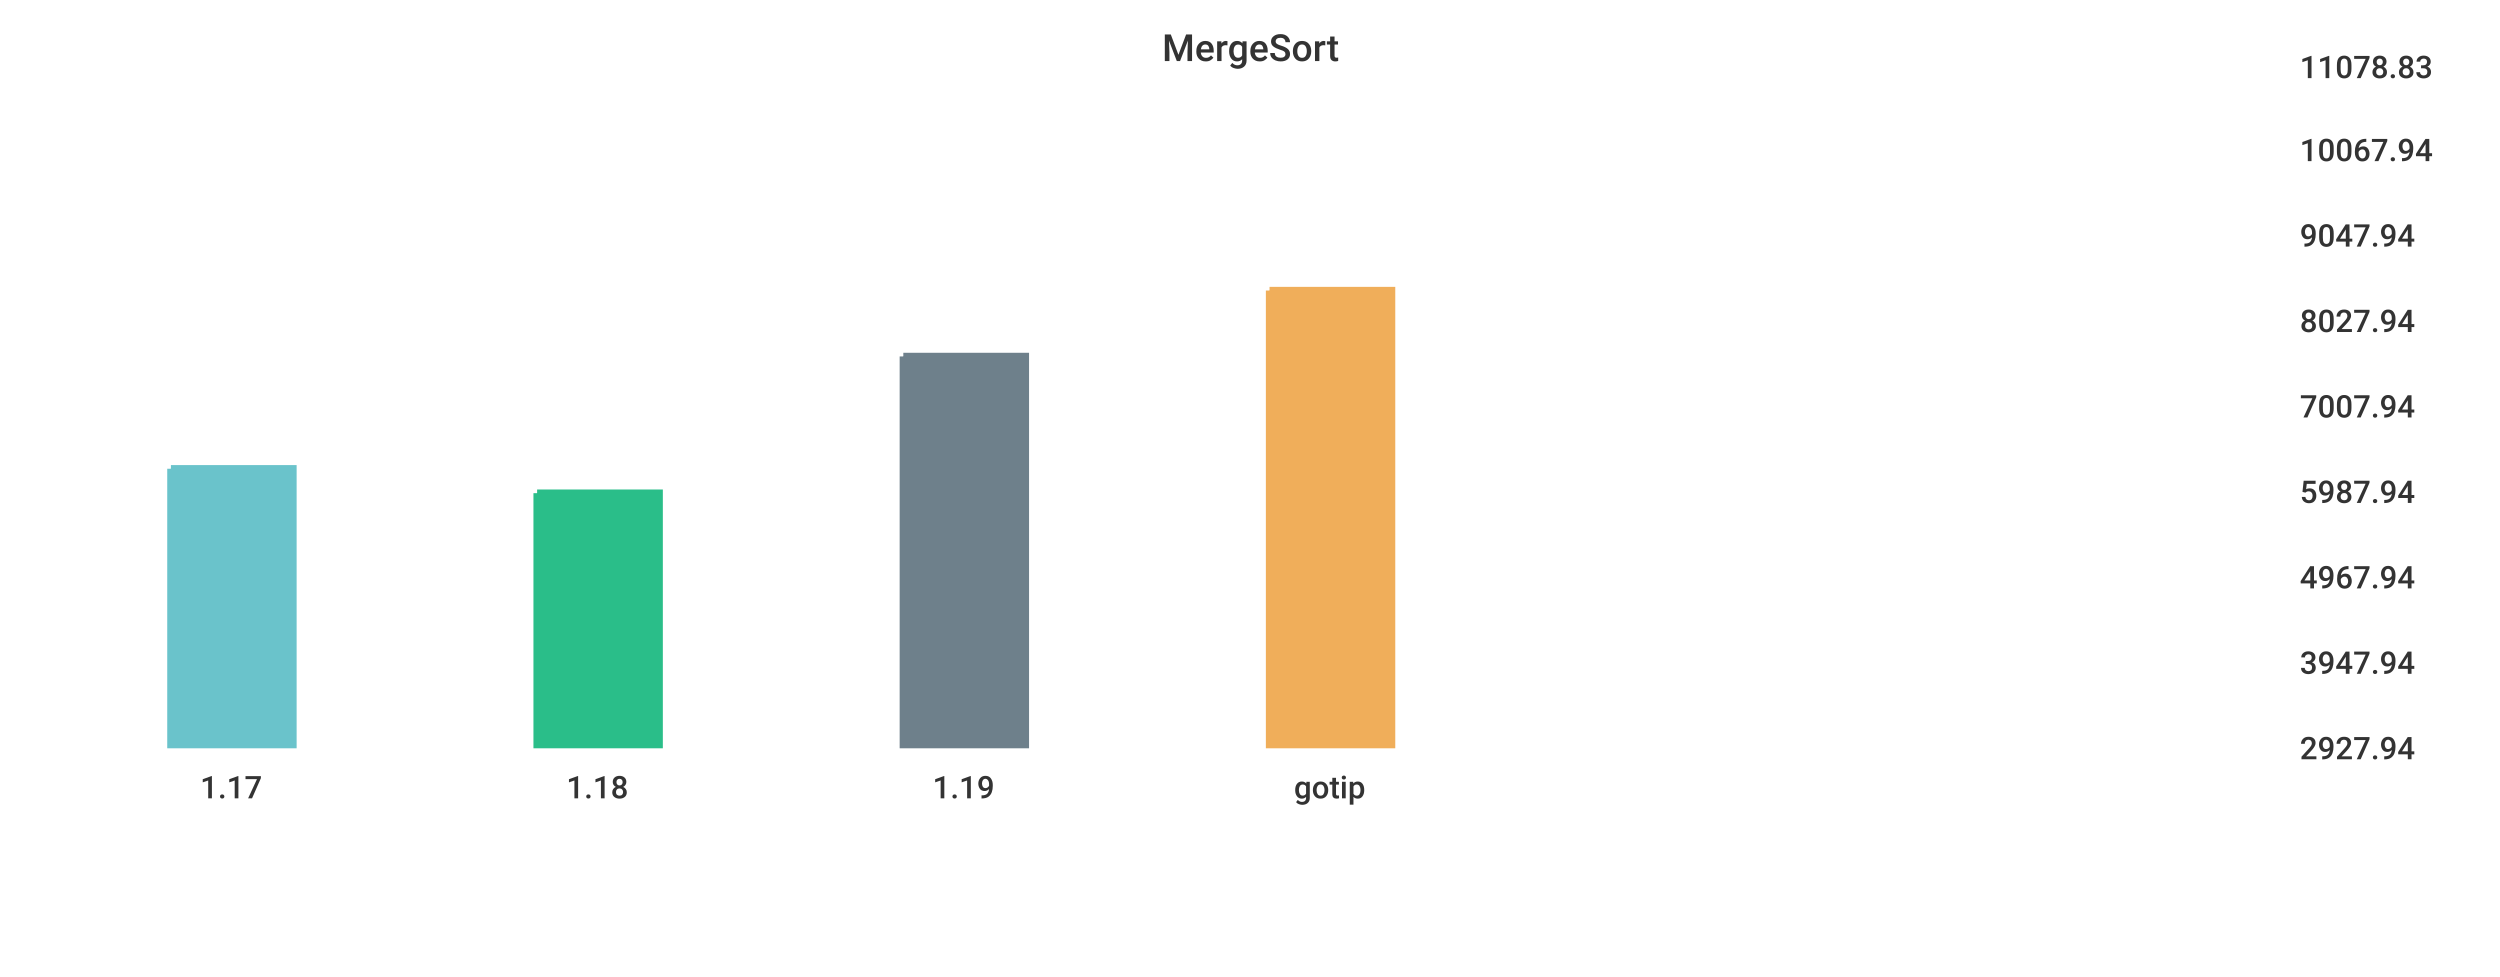
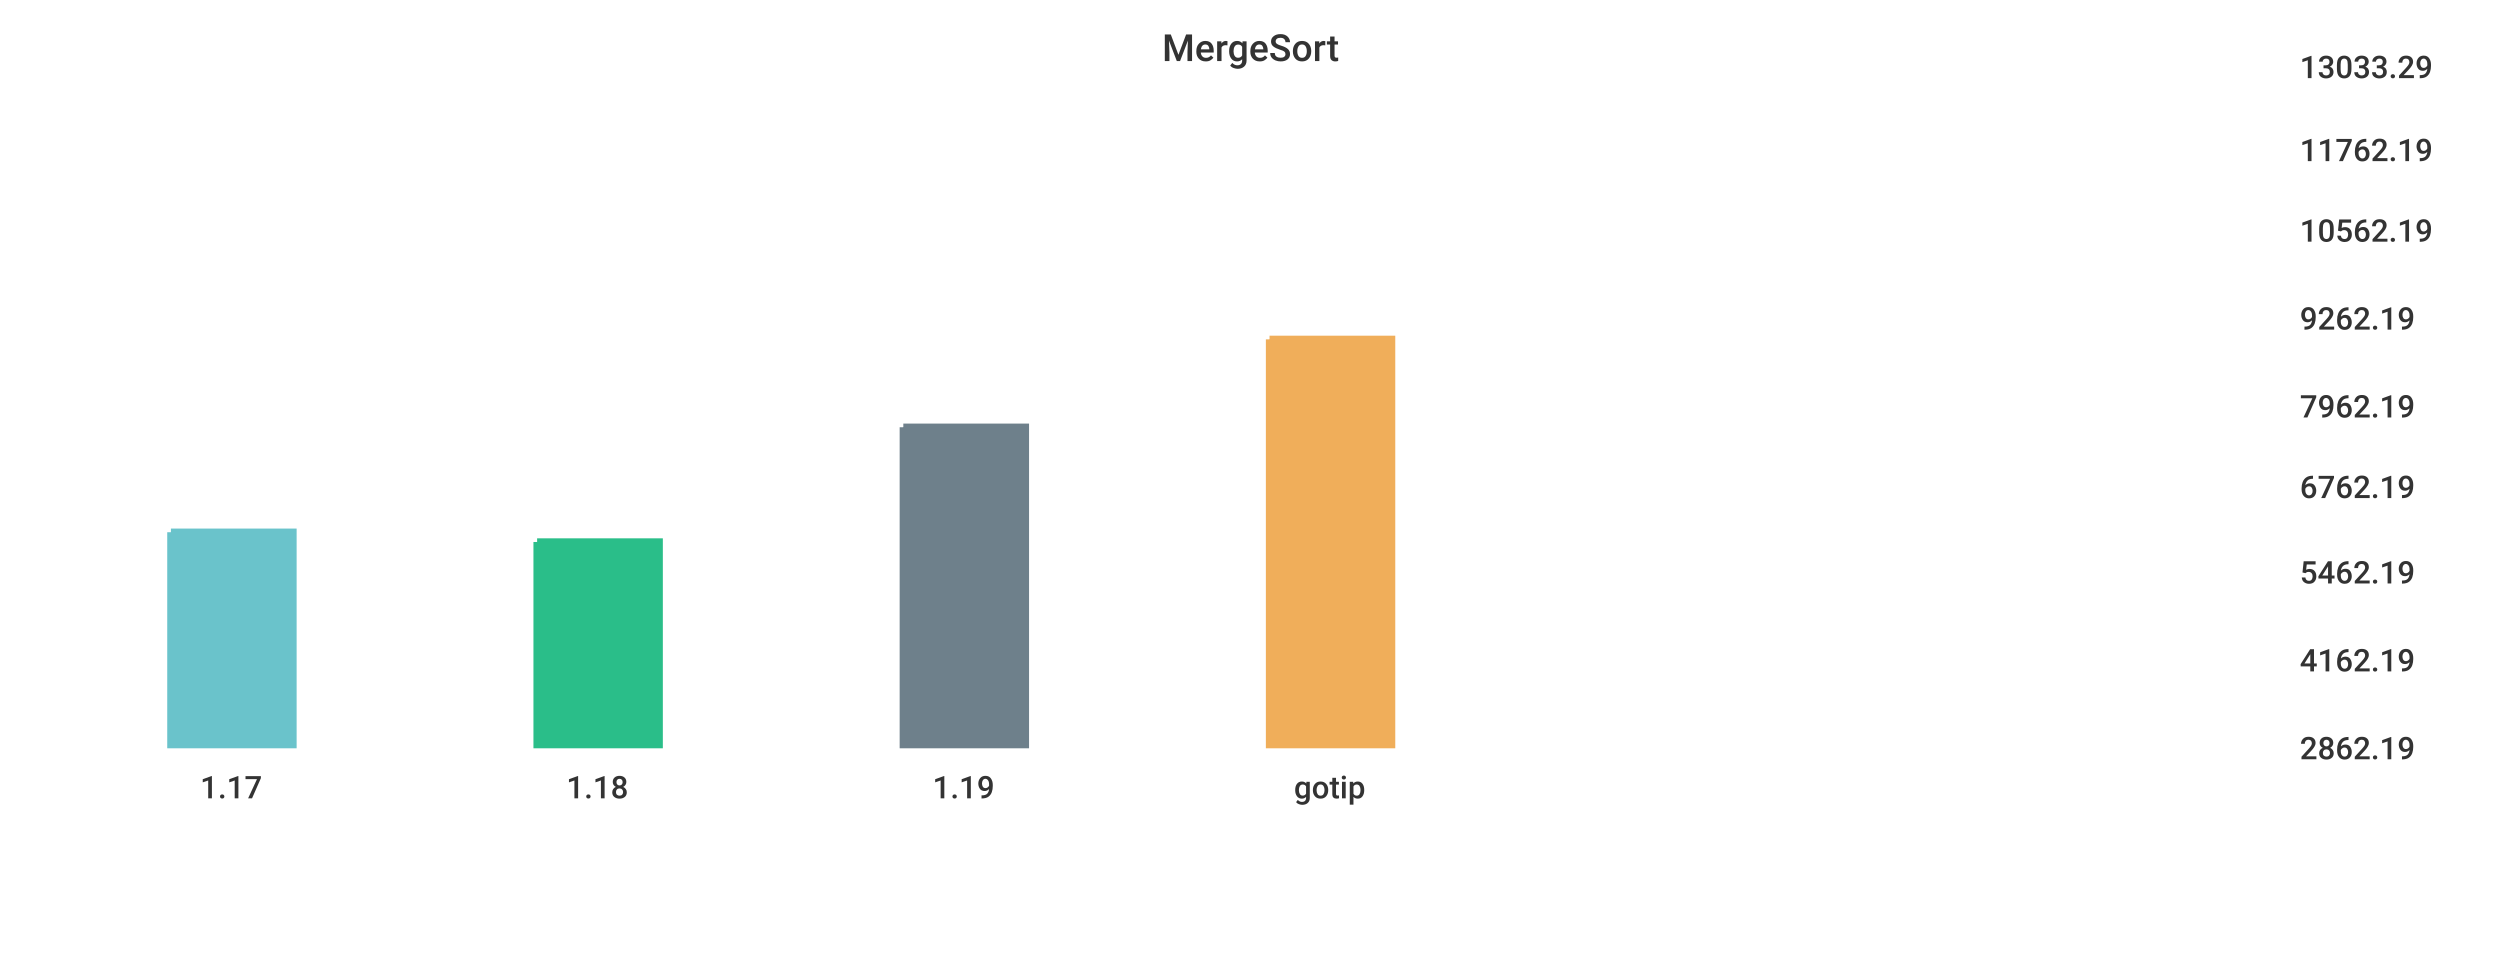
<svg xmlns="http://www.w3.org/2000/svg" width="1024" height="400">\n<path d="M 0 0 L 1024 0 L 1024 400 L 0 400 L 0 0" style="stroke-width:0;stroke:rgba(255,255,255,1.0);fill:rgba(255,255,255,1.0)" />
  <path d="M 20 26 L 927 26 L 927 305 L 20 305 L 20 26" style="stroke-width:0;stroke:rgba(255,255,255,1.0);fill:rgba(255,255,255,1.0)" />
-   <path d="M 70 192 L 120 192 L 120 305 L 70 305 L 70 192" style="stroke-width:3;stroke:rgba(106,195,203,1.0);fill:rgba(106,195,203,1.0)" />
-   <path d="M 220 202 L 270 202 L 270 305 L 220 305 L 220 202" style="stroke-width:3;stroke:rgba(42,190,137,1.0);fill:rgba(42,190,137,1.0)" />
-   <path d="M 370 146 L 420 146 L 420 305 L 370 305 L 370 146" style="stroke-width:3;stroke:rgba(110,128,139,1.0);fill:rgba(110,128,139,1.0)" />
-   <path d="M 520 119 L 570 119 L 570 305 L 520 305 L 520 119" style="stroke-width:3;stroke:rgba(240,174,90,1.0);fill:rgba(240,174,90,1.0)" />
+   <path d="M 70 218 L 120 218 L 120 305 L 70 305 L 70 218" style="stroke-width:3;stroke:rgba(106,195,203,1.0);fill:rgba(106,195,203,1.0)" />
+   <path d="M 220 222 L 270 222 L 270 305 L 220 305 L 220 222" style="stroke-width:3;stroke:rgba(42,190,137,1.0);fill:rgba(42,190,137,1.0)" />
+   <path d="M 370 175 L 420 175 L 420 305 L 370 305 L 370 175" style="stroke-width:3;stroke:rgba(110,128,139,1.0);fill:rgba(110,128,139,1.0)" />
+   <path d="M 520 139 L 570 139 L 570 305 L 520 305 L 520 139" style="stroke-width:3;stroke:rgba(240,174,90,1.0);fill:rgba(240,174,90,1.0)" />
  <path d="M 20 305 L 927 305" style="stroke-width:0;stroke:rgba(51,51,51,1.0);fill:none" />
  <path d="M 20 305 L 20 310" style="stroke-width:0;stroke:rgba(51,51,51,1.0);fill:none" />
  <text x="82" y="327" style="stroke-width:0;stroke:none;fill:rgba(51,51,51,1.0);font-size:12.8px;font-family:'Roboto Medium',sans-serif">1.17</text>
  <path d="M 170 305 L 170 310" style="stroke-width:0;stroke:rgba(51,51,51,1.0);fill:none" />
  <text x="232" y="327" style="stroke-width:0;stroke:none;fill:rgba(51,51,51,1.0);font-size:12.8px;font-family:'Roboto Medium',sans-serif">1.18</text>
  <path d="M 320 305 L 320 310" style="stroke-width:0;stroke:rgba(51,51,51,1.0);fill:none" />
  <text x="382" y="327" style="stroke-width:0;stroke:none;fill:rgba(51,51,51,1.0);font-size:12.8px;font-family:'Roboto Medium',sans-serif">1.19</text>
  <path d="M 470 305 L 470 310" style="stroke-width:0;stroke:rgba(51,51,51,1.0);fill:none" />
  <text x="530" y="327" style="stroke-width:0;stroke:none;fill:rgba(51,51,51,1.0);font-size:12.8px;font-family:'Roboto Medium',sans-serif">gotip</text>
  <path d="M 927 26 L 927 305" style="stroke-width:0;stroke:rgba(51,51,51,1.0);fill:none" />
  <path d="M 927 305 L 932 305" style="stroke-width:0;stroke:rgba(51,51,51,1.0);fill:none" />
  <path d="M 927 305 L 932 305" style="stroke-width:0;stroke:rgba(51,51,51,1.0);fill:none" />
-   <text x="942" y="311" style="stroke-width:0;stroke:none;fill:rgba(51,51,51,1.0);font-size:12.8px;font-family:'Roboto Medium',sans-serif">2927.94</text>
-   <path d="M 927 270 L 932 270" style="stroke-width:0;stroke:rgba(51,51,51,1.0);fill:none" />
-   <text x="942" y="276" style="stroke-width:0;stroke:none;fill:rgba(51,51,51,1.0);font-size:12.8px;font-family:'Roboto Medium',sans-serif">3947.94</text>
-   <path d="M 927 235 L 932 235" style="stroke-width:0;stroke:rgba(51,51,51,1.0);fill:none" />
-   <text x="942" y="241" style="stroke-width:0;stroke:none;fill:rgba(51,51,51,1.0);font-size:12.8px;font-family:'Roboto Medium',sans-serif">4967.94</text>
-   <path d="M 927 200 L 932 200" style="stroke-width:0;stroke:rgba(51,51,51,1.0);fill:none" />
-   <text x="942" y="206" style="stroke-width:0;stroke:none;fill:rgba(51,51,51,1.0);font-size:12.8px;font-family:'Roboto Medium',sans-serif">5987.94</text>
+   <text x="942" y="311" style="stroke-width:0;stroke:none;fill:rgba(51,51,51,1.0);font-size:12.8px;font-family:'Roboto Medium',sans-serif">2862.19</text>
+   <path d="M 927 269 L 932 269" style="stroke-width:0;stroke:rgba(51,51,51,1.0);fill:none" />
+   <text x="942" y="275" style="stroke-width:0;stroke:none;fill:rgba(51,51,51,1.0);font-size:12.8px;font-family:'Roboto Medium',sans-serif">4162.19</text>
+   <path d="M 927 233 L 932 233" style="stroke-width:0;stroke:rgba(51,51,51,1.0);fill:none" />
+   <text x="942" y="239" style="stroke-width:0;stroke:none;fill:rgba(51,51,51,1.0);font-size:12.8px;font-family:'Roboto Medium',sans-serif">5462.19</text>
+   <path d="M 927 198 L 932 198" style="stroke-width:0;stroke:rgba(51,51,51,1.0);fill:none" />
+   <text x="942" y="204" style="stroke-width:0;stroke:none;fill:rgba(51,51,51,1.0);font-size:12.8px;font-family:'Roboto Medium',sans-serif">6762.19</text>
  <path d="M 927 165 L 932 165" style="stroke-width:0;stroke:rgba(51,51,51,1.0);fill:none" />
-   <text x="942" y="171" style="stroke-width:0;stroke:none;fill:rgba(51,51,51,1.0);font-size:12.8px;font-family:'Roboto Medium',sans-serif">7007.94</text>
-   <path d="M 927 130 L 932 130" style="stroke-width:0;stroke:rgba(51,51,51,1.0);fill:none" />
-   <text x="942" y="136" style="stroke-width:0;stroke:none;fill:rgba(51,51,51,1.0);font-size:12.8px;font-family:'Roboto Medium',sans-serif">8027.94</text>
-   <path d="M 927 95 L 932 95" style="stroke-width:0;stroke:rgba(51,51,51,1.0);fill:none" />
-   <text x="942" y="101" style="stroke-width:0;stroke:none;fill:rgba(51,51,51,1.0);font-size:12.8px;font-family:'Roboto Medium',sans-serif">9047.94</text>
+   <text x="942" y="171" style="stroke-width:0;stroke:none;fill:rgba(51,51,51,1.0);font-size:12.8px;font-family:'Roboto Medium',sans-serif">7962.19</text>
+   <path d="M 927 129 L 932 129" style="stroke-width:0;stroke:rgba(51,51,51,1.0);fill:none" />
+   <text x="942" y="135" style="stroke-width:0;stroke:none;fill:rgba(51,51,51,1.0);font-size:12.8px;font-family:'Roboto Medium',sans-serif">9262.19</text>
+   <path d="M 927 93 L 932 93" style="stroke-width:0;stroke:rgba(51,51,51,1.0);fill:none" />
+   <text x="942" y="99" style="stroke-width:0;stroke:none;fill:rgba(51,51,51,1.0);font-size:12.8px;font-family:'Roboto Medium',sans-serif">10562.19</text>
  <path d="M 927 60 L 932 60" style="stroke-width:0;stroke:rgba(51,51,51,1.0);fill:none" />
-   <text x="942" y="66" style="stroke-width:0;stroke:none;fill:rgba(51,51,51,1.0);font-size:12.8px;font-family:'Roboto Medium',sans-serif">10067.94</text>
+   <text x="942" y="66" style="stroke-width:0;stroke:none;fill:rgba(51,51,51,1.0);font-size:12.8px;font-family:'Roboto Medium',sans-serif">11762.19</text>
  <path d="M 927 26 L 932 26" style="stroke-width:0;stroke:rgba(51,51,51,1.0);fill:none" />
-   <text x="942" y="32" style="stroke-width:0;stroke:none;fill:rgba(51,51,51,1.0);font-size:12.8px;font-family:'Roboto Medium',sans-serif">11078.83</text>
+   <text x="942" y="32" style="stroke-width:0;stroke:none;fill:rgba(51,51,51,1.0);font-size:12.8px;font-family:'Roboto Medium',sans-serif">13033.29</text>
  <text x="476" y="25" style="stroke-width:0;stroke:none;fill:rgba(51,51,51,1.0);font-size:15.3px;font-family:'Roboto Medium',sans-serif">MergeSort</text>
</svg>
